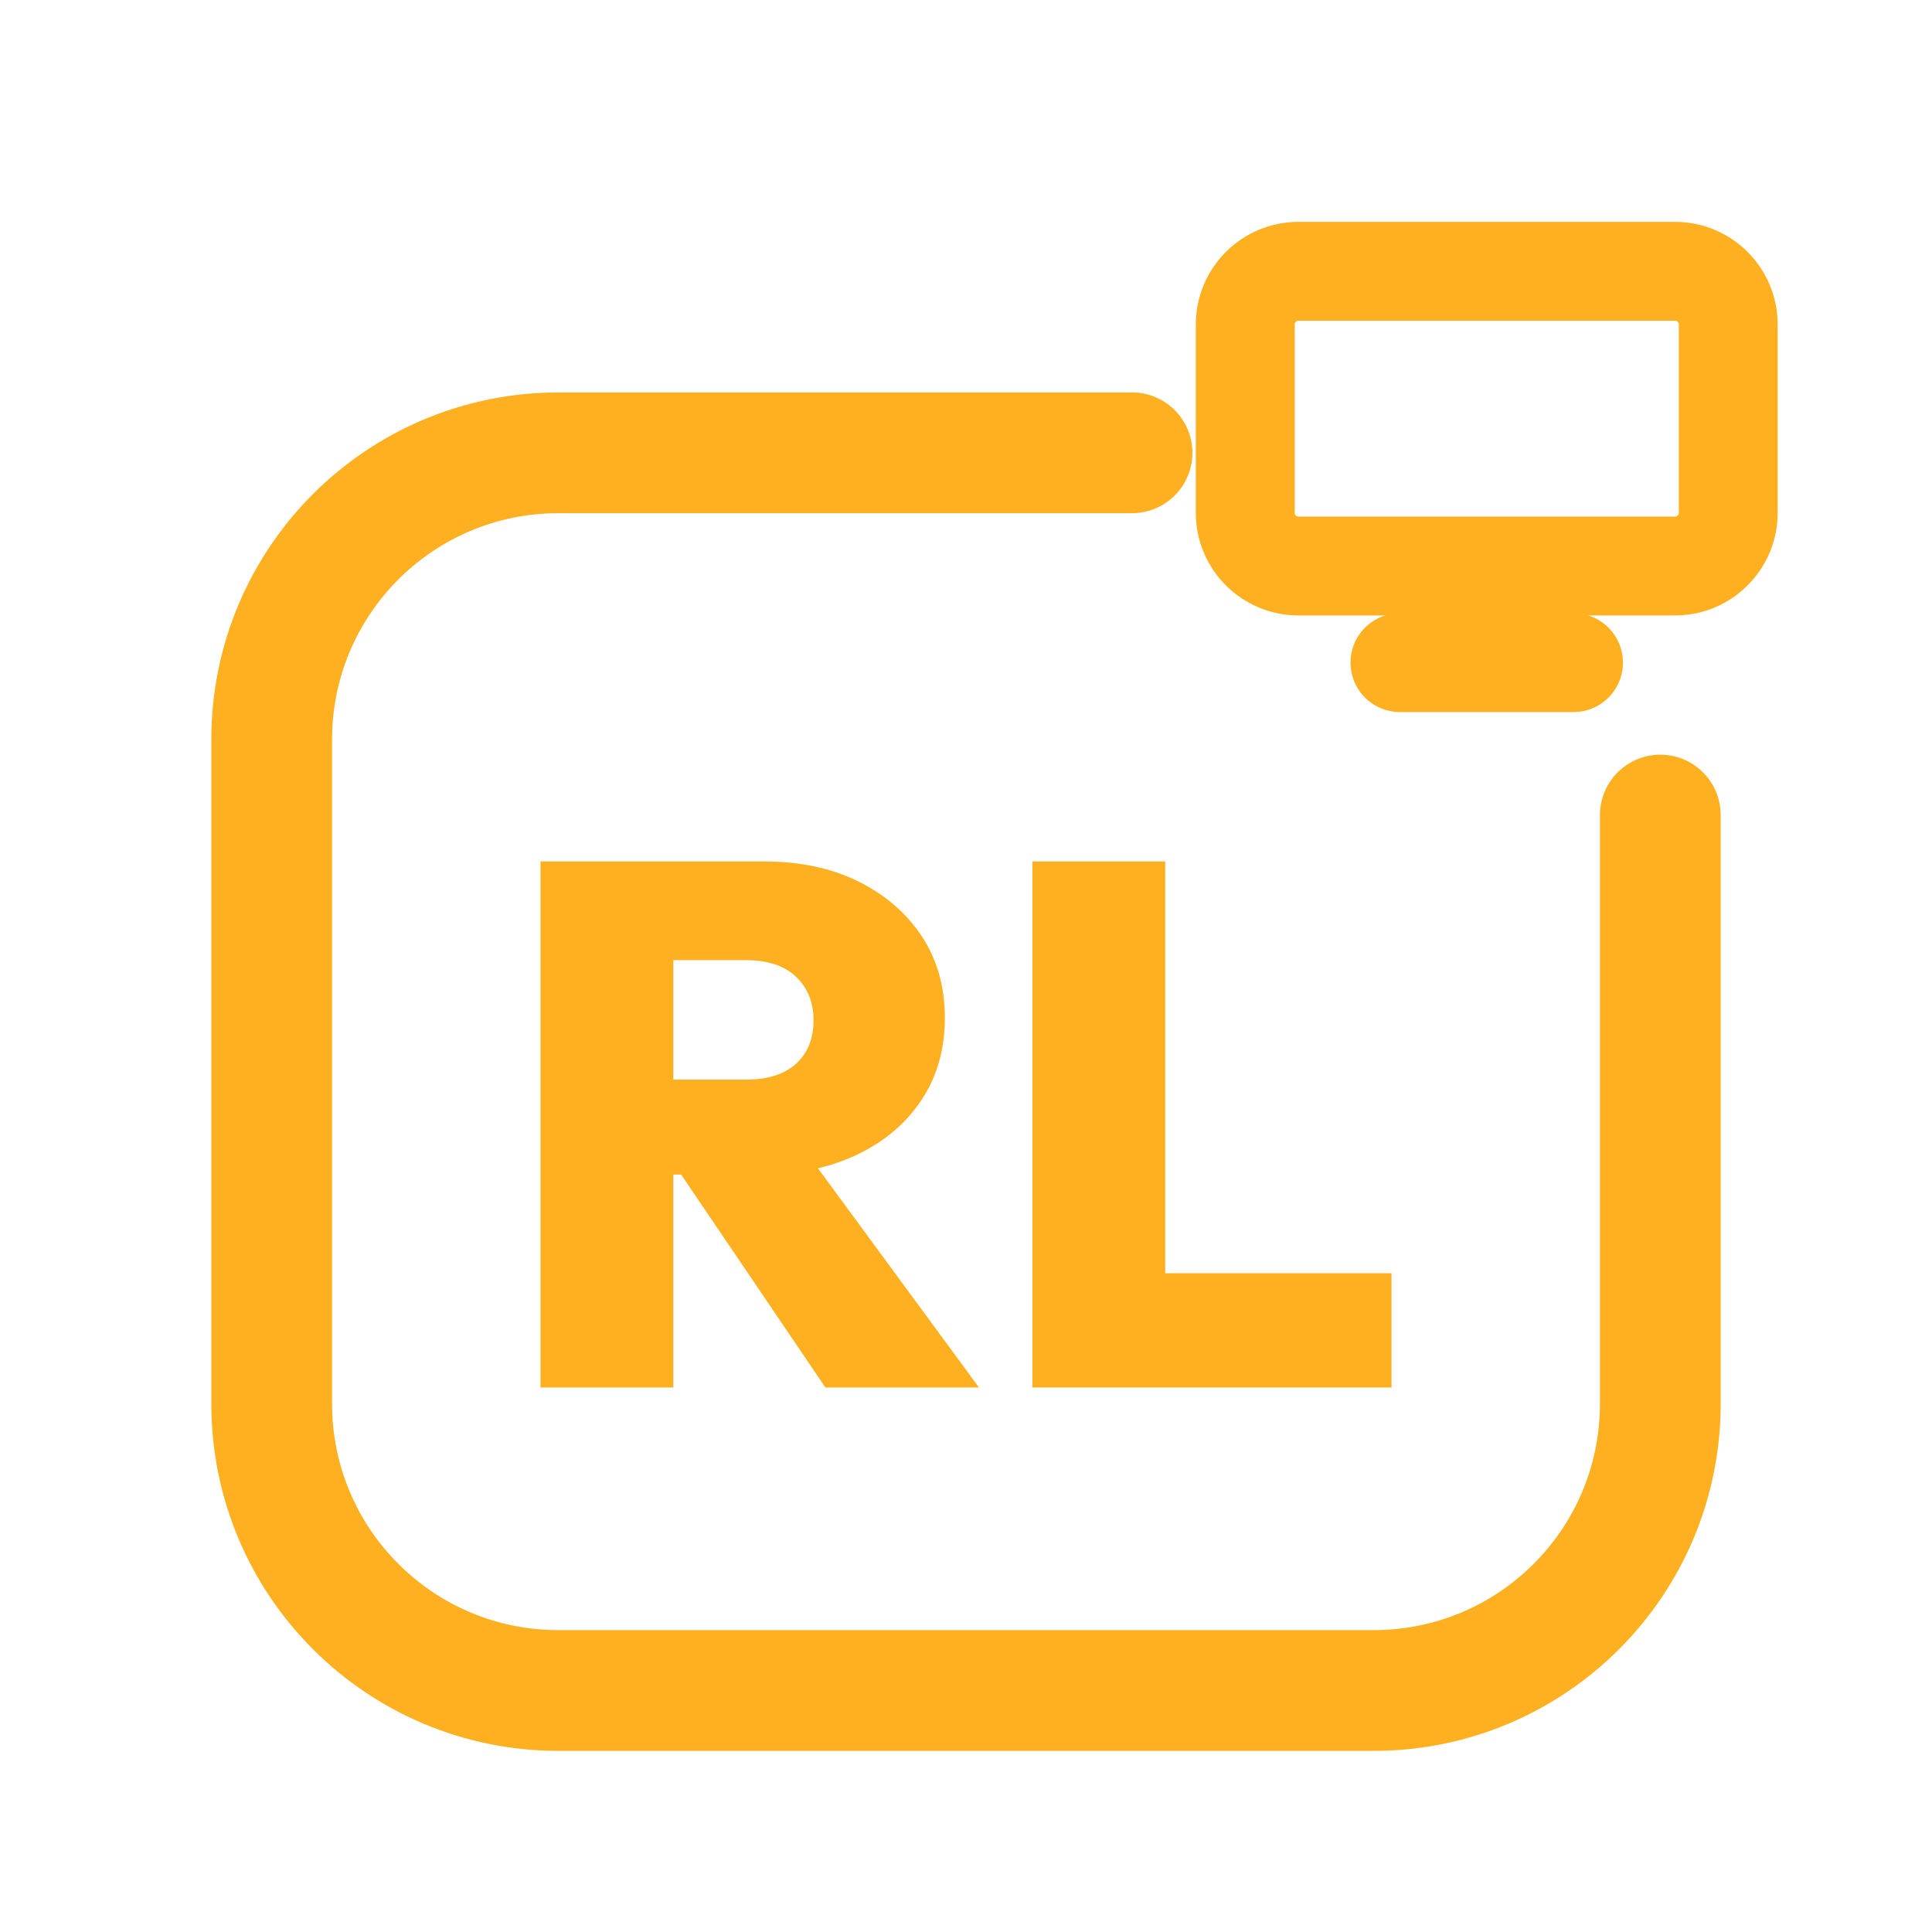
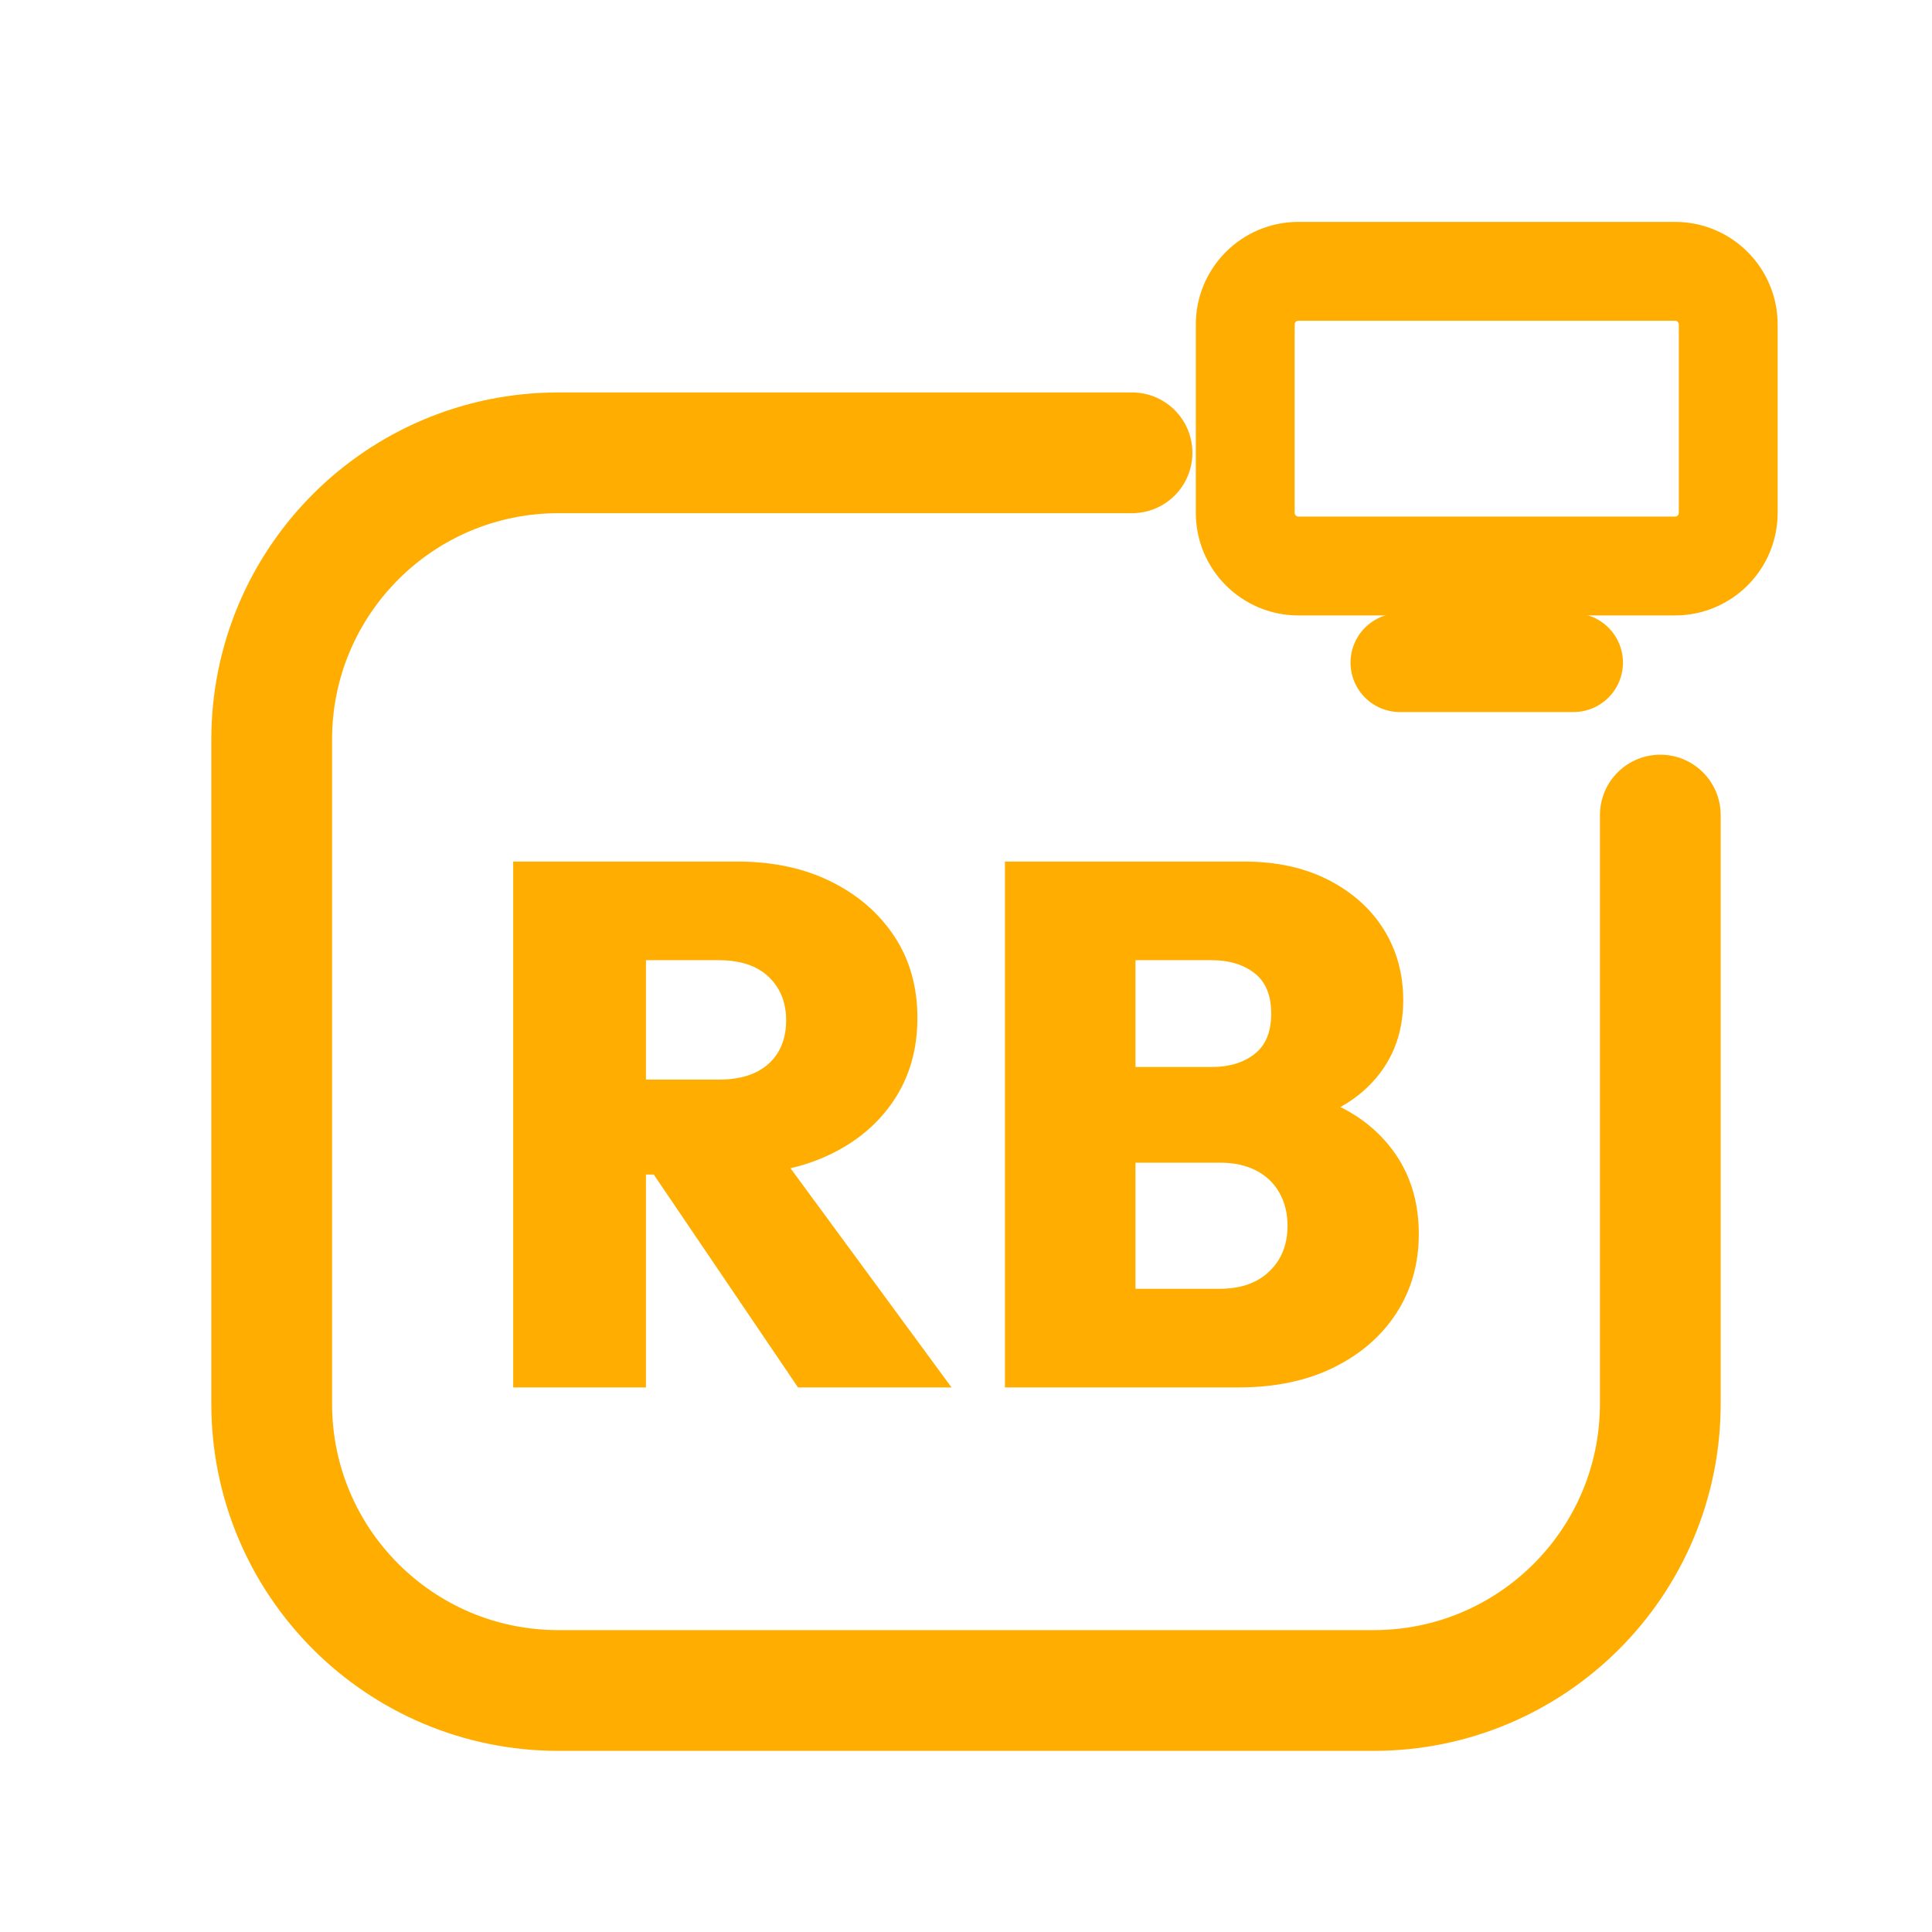
<svg xmlns="http://www.w3.org/2000/svg" viewBox="0 0 512 512" width="512" height="512">
-   <path d="M 300 120 L 148 120 C 106 120 72 154 72 196 L 72 372 C 72 414 106 448 148 448 L 364 448 C 406 448 440 414 440 372 L 440 216" fill="none" stroke="#FFB020" stroke-width="32.0" stroke-linecap="round" stroke-linejoin="round" />
-   <rect x="330.0" y="71.9" width="128.0" height="78.1" rx="14.1" fill="none" stroke="#FFB020" stroke-width="26.2" stroke-linecap="round" stroke-linejoin="round" />
-   <path d="M 371.0 175.6 L 417.0 175.6" fill="none" stroke="#FFB020" stroke-width="26.2" stroke-linecap="round" stroke-linejoin="round" />
-   <path d="M171.161 311.272V286.105H197.704Q206.355 286.105 210.975 281.878Q215.596 277.65 215.596 270.376Q215.596 263.297 210.975 258.874Q206.355 254.45 197.704 254.45H171.161V228.3H202.619Q216.775 228.3 227.491 233.609Q238.206 238.917 244.301 248.158Q250.396 257.399 250.396 269.786Q250.396 282.172 244.203 291.512Q238.01 300.851 226.999 306.061Q215.989 311.272 201.243 311.272ZM143.241 367.7V228.3H178.435V367.7ZM218.741 367.7 178.239 307.929 209.894 300.261 259.441 367.7Z" fill="#FFB020" stroke="none" />
-   <path d="M273.597 367.7V228.3H308.791V367.7ZM301.516 367.7V337.421H368.759V367.7Z" fill="#FFB020" stroke="none" />
+   <path d="M 300 120 L 148 120 C 106 120 72 154 72 196 L 72 372 C 72 414 106 448 148 448 L 364 448 C 406 448 440 414 440 372 L 440 216" fill="none" stroke="#FFAE01" stroke-width="32.0" stroke-linecap="round" stroke-linejoin="round" />
+   <rect x="330.0" y="71.9" width="128.0" height="78.1" rx="14.1" fill="none" stroke="#FFAE01" stroke-width="26.2" stroke-linecap="round" stroke-linejoin="round" />
+   <path d="M 371.0 175.6 L 417.0 175.6" fill="none" stroke="#FFAE01" stroke-width="26.2" stroke-linecap="round" stroke-linejoin="round" />
+   <path d="M163.912 311.268V286.108H190.447Q199.096 286.108 203.715 281.882Q208.334 277.656 208.334 270.383Q208.334 263.307 203.715 258.885Q199.096 254.462 190.447 254.462H163.912V228.319H195.361Q209.514 228.319 220.226 233.627Q230.939 238.934 237.032 248.172Q243.125 257.41 243.125 269.794Q243.125 282.177 236.934 291.514Q230.742 300.85 219.735 306.059Q208.727 311.268 193.985 311.268ZM136.0 367.681V228.319H171.184V367.681ZM211.479 367.681 170.988 307.926 202.634 300.26 252.167 367.681Z" fill="#FFAE01" stroke="none" />
+   <path d="M294.231 367.681V341.538H323.322Q331.577 341.538 336.393 336.919Q341.209 332.3 341.209 324.83Q341.209 319.916 339.047 316.084Q336.885 312.251 332.855 310.187Q328.826 308.123 323.322 308.123H294.231V282.767H321.16Q328.039 282.767 332.462 279.327Q336.885 275.887 336.885 268.614Q336.885 261.342 332.462 257.902Q328.039 254.462 321.16 254.462H294.231V228.319H329.612Q342.585 228.319 352.118 233.233Q361.651 238.147 366.762 246.403Q371.872 254.658 371.872 265.076Q371.872 279.032 362.339 288.172Q352.806 297.312 334.722 299.474V287.681Q354.771 290.039 365.386 300.555Q376.0 311.071 376.0 326.993Q376.0 338.786 370.103 347.926Q364.206 357.066 353.494 362.373Q342.781 367.681 328.236 367.681ZM266.319 367.681V228.319H300.914V367.681Z" fill="#FFAE01" stroke="none" />
</svg>
